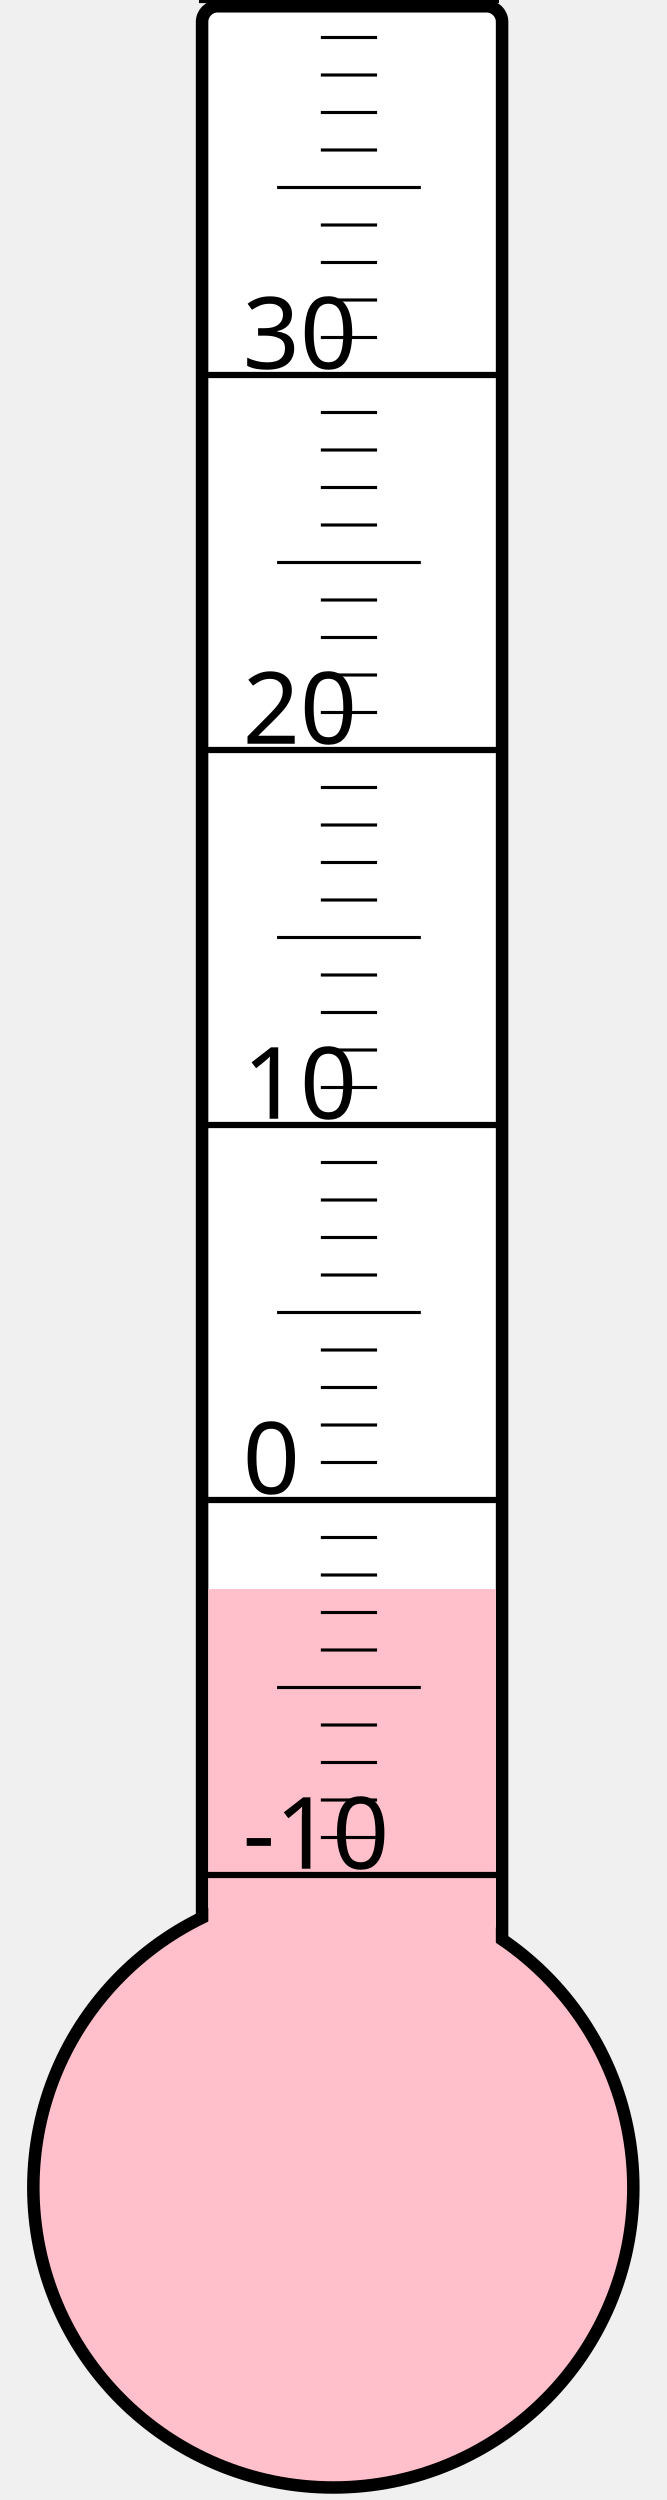
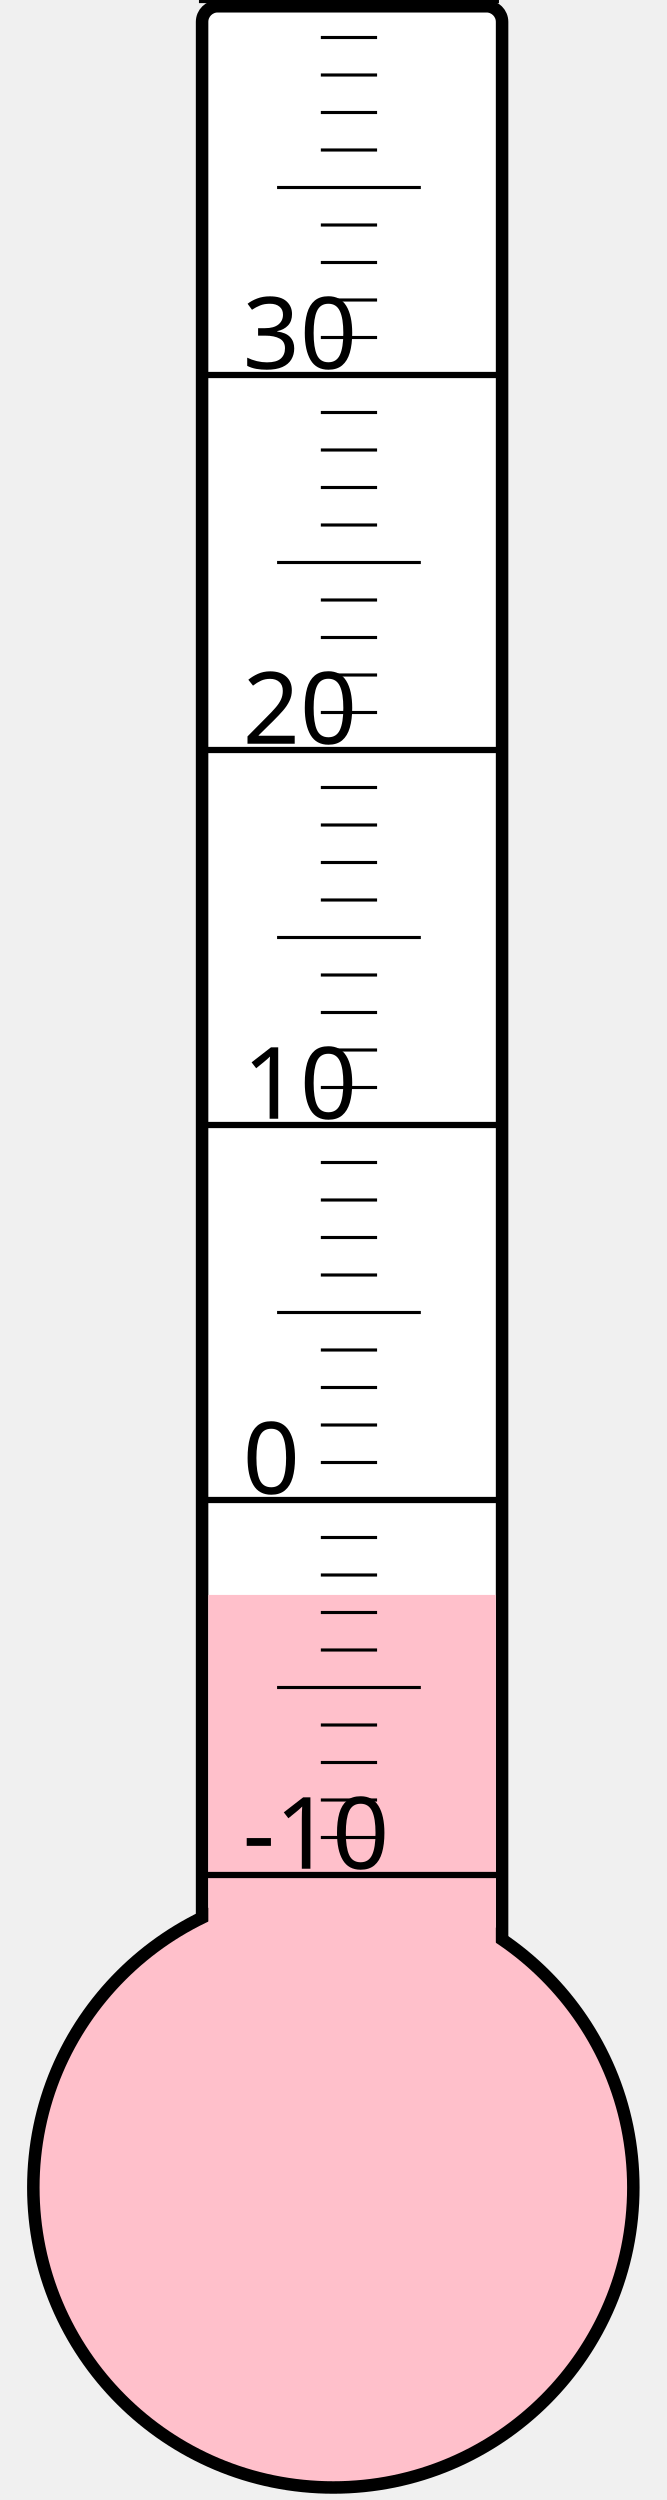
<svg xmlns="http://www.w3.org/2000/svg" width="40px" height="150px" viewBox="0 0 200 800">
  <rect width="200" height="800" x="0" y="0" style="fill: #ffffeb; fill-opacity: 0;" />
  <rect width="96" height="680" x="58" y="2" rx="5" ry="5" style="fill: white; fill-opacity: 1; stroke: black; stroke-width: 4;" />
  <circle cx="100" cy="700" r="96" style="fill: pink; stroke: black; stroke-width: 4;" />
-   <rect width="92" height="191.5" x="60" y="508.5" style="fill: pink; fill-opacity: 1; stroke-width: 0;" />
+   <rect width="92" height="189.625" x="60" y="510.375" style="fill: pink; fill-opacity: 1; stroke-width: 0;" />
  <text x="71" y="598" style="font-family: sans-serif; font-size: 24pt;">-10</text>
  <text x="71" y="478" style="font-family: sans-serif; font-size: 24pt;">0</text>
  <text x="71" y="358" style="font-family: sans-serif; font-size: 24pt;">10</text>
  <text x="71" y="238" style="font-family: sans-serif; font-size: 24pt;">20</text>
  <text x="71" y="118" style="font-family: sans-serif; font-size: 24pt;">30</text>
  <g style="stroke: black;">
    <line x1="57" y1="600" x2="153" y2="600" style="stroke-width: 2;" />
    <line x1="96" y1="588" x2="114" y2="588" style="stroke-width: 1;" />
    <line x1="96" y1="576" x2="114" y2="576" style="stroke-width: 1;" />
    <line x1="96" y1="564" x2="114" y2="564" style="stroke-width: 1;" />
    <line x1="96" y1="552" x2="114" y2="552" style="stroke-width: 1;" />
    <line x1="82" y1="540" x2="128" y2="540" style="stroke-width: 1;" />
    <line x1="96" y1="528" x2="114" y2="528" style="stroke-width: 1;" />
    <line x1="96" y1="516" x2="114" y2="516" style="stroke-width: 1;" />
    <line x1="96" y1="504" x2="114" y2="504" style="stroke-width: 1;" />
    <line x1="96" y1="492" x2="114" y2="492" style="stroke-width: 1;" />
    <line x1="57" y1="480" x2="153" y2="480" style="stroke-width: 2;" />
    <line x1="96" y1="468" x2="114" y2="468" style="stroke-width: 1;" />
    <line x1="96" y1="456" x2="114" y2="456" style="stroke-width: 1;" />
    <line x1="96" y1="444" x2="114" y2="444" style="stroke-width: 1;" />
    <line x1="96" y1="432" x2="114" y2="432" style="stroke-width: 1;" />
    <line x1="82" y1="420" x2="128" y2="420" style="stroke-width: 1;" />
    <line x1="96" y1="408" x2="114" y2="408" style="stroke-width: 1;" />
    <line x1="96" y1="396" x2="114" y2="396" style="stroke-width: 1;" />
    <line x1="96" y1="384" x2="114" y2="384" style="stroke-width: 1;" />
    <line x1="96" y1="372" x2="114" y2="372" style="stroke-width: 1;" />
    <line x1="57" y1="360" x2="153" y2="360" style="stroke-width: 2;" />
    <line x1="96" y1="348" x2="114" y2="348" style="stroke-width: 1;" />
    <line x1="96" y1="336" x2="114" y2="336" style="stroke-width: 1;" />
    <line x1="96" y1="324" x2="114" y2="324" style="stroke-width: 1;" />
    <line x1="96" y1="312" x2="114" y2="312" style="stroke-width: 1;" />
    <line x1="82" y1="300" x2="128" y2="300" style="stroke-width: 1;" />
    <line x1="96" y1="288" x2="114" y2="288" style="stroke-width: 1;" />
    <line x1="96" y1="276" x2="114" y2="276" style="stroke-width: 1;" />
    <line x1="96" y1="264" x2="114" y2="264" style="stroke-width: 1;" />
    <line x1="96" y1="252" x2="114" y2="252" style="stroke-width: 1;" />
    <line x1="57" y1="240" x2="153" y2="240" style="stroke-width: 2;" />
    <line x1="96" y1="228" x2="114" y2="228" style="stroke-width: 1;" />
    <line x1="96" y1="216" x2="114" y2="216" style="stroke-width: 1;" />
    <line x1="96" y1="204" x2="114" y2="204" style="stroke-width: 1;" />
    <line x1="96" y1="192" x2="114" y2="192" style="stroke-width: 1;" />
    <line x1="82" y1="180" x2="128" y2="180" style="stroke-width: 1;" />
    <line x1="96" y1="168" x2="114" y2="168" style="stroke-width: 1;" />
    <line x1="96" y1="156" x2="114" y2="156" style="stroke-width: 1;" />
    <line x1="96" y1="144" x2="114" y2="144" style="stroke-width: 1;" />
    <line x1="96" y1="132" x2="114" y2="132" style="stroke-width: 1;" />
    <line x1="57" y1="120" x2="153" y2="120" style="stroke-width: 2;" />
    <line x1="96" y1="108" x2="114" y2="108" style="stroke-width: 1;" />
    <line x1="96" y1="96" x2="114" y2="96" style="stroke-width: 1;" />
    <line x1="96" y1="84" x2="114" y2="84" style="stroke-width: 1;" />
    <line x1="96" y1="72" x2="114" y2="72" style="stroke-width: 1;" />
    <line x1="82" y1="60" x2="128" y2="60" style="stroke-width: 1;" />
    <line x1="96" y1="48" x2="114" y2="48" style="stroke-width: 1;" />
    <line x1="96" y1="36" x2="114" y2="36" style="stroke-width: 1;" />
    <line x1="96" y1="24" x2="114" y2="24" style="stroke-width: 1;" />
    <line x1="96" y1="12" x2="114" y2="12" style="stroke-width: 1;" />
    <line x1="57" y1="0" x2="153" y2="0" style="stroke-width: 2;" />
  </g>
</svg>
